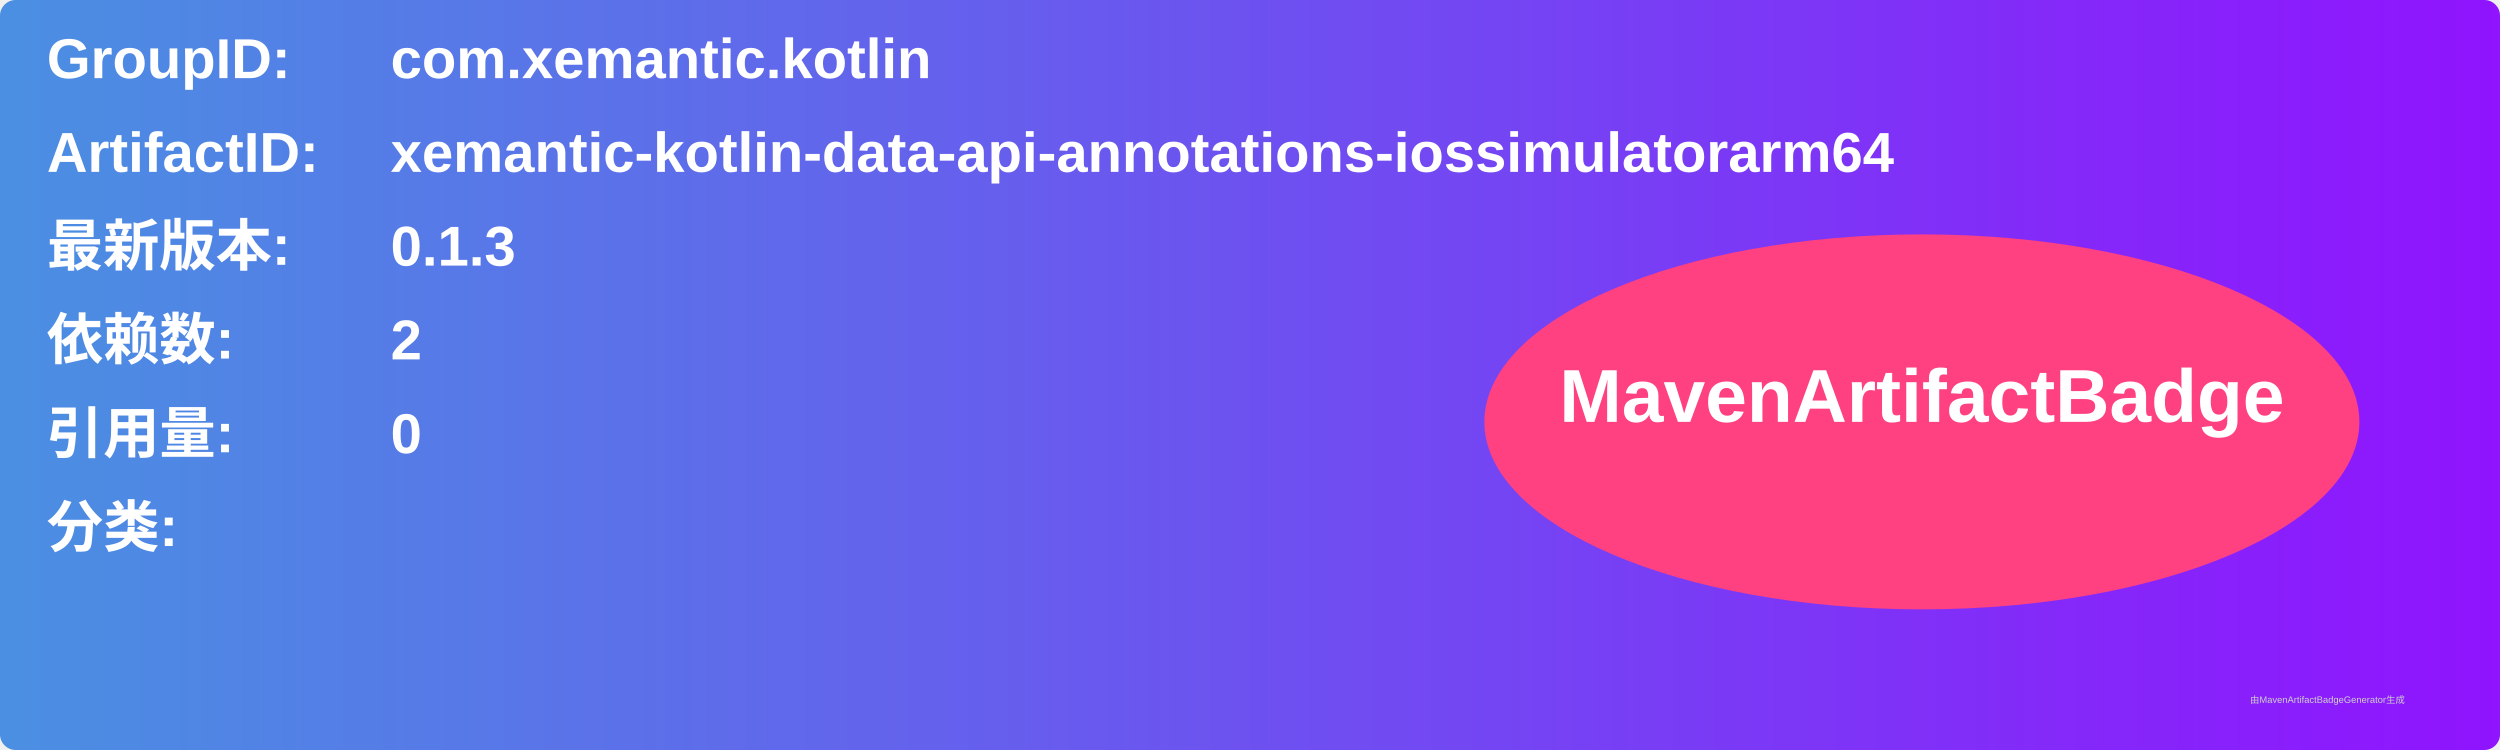
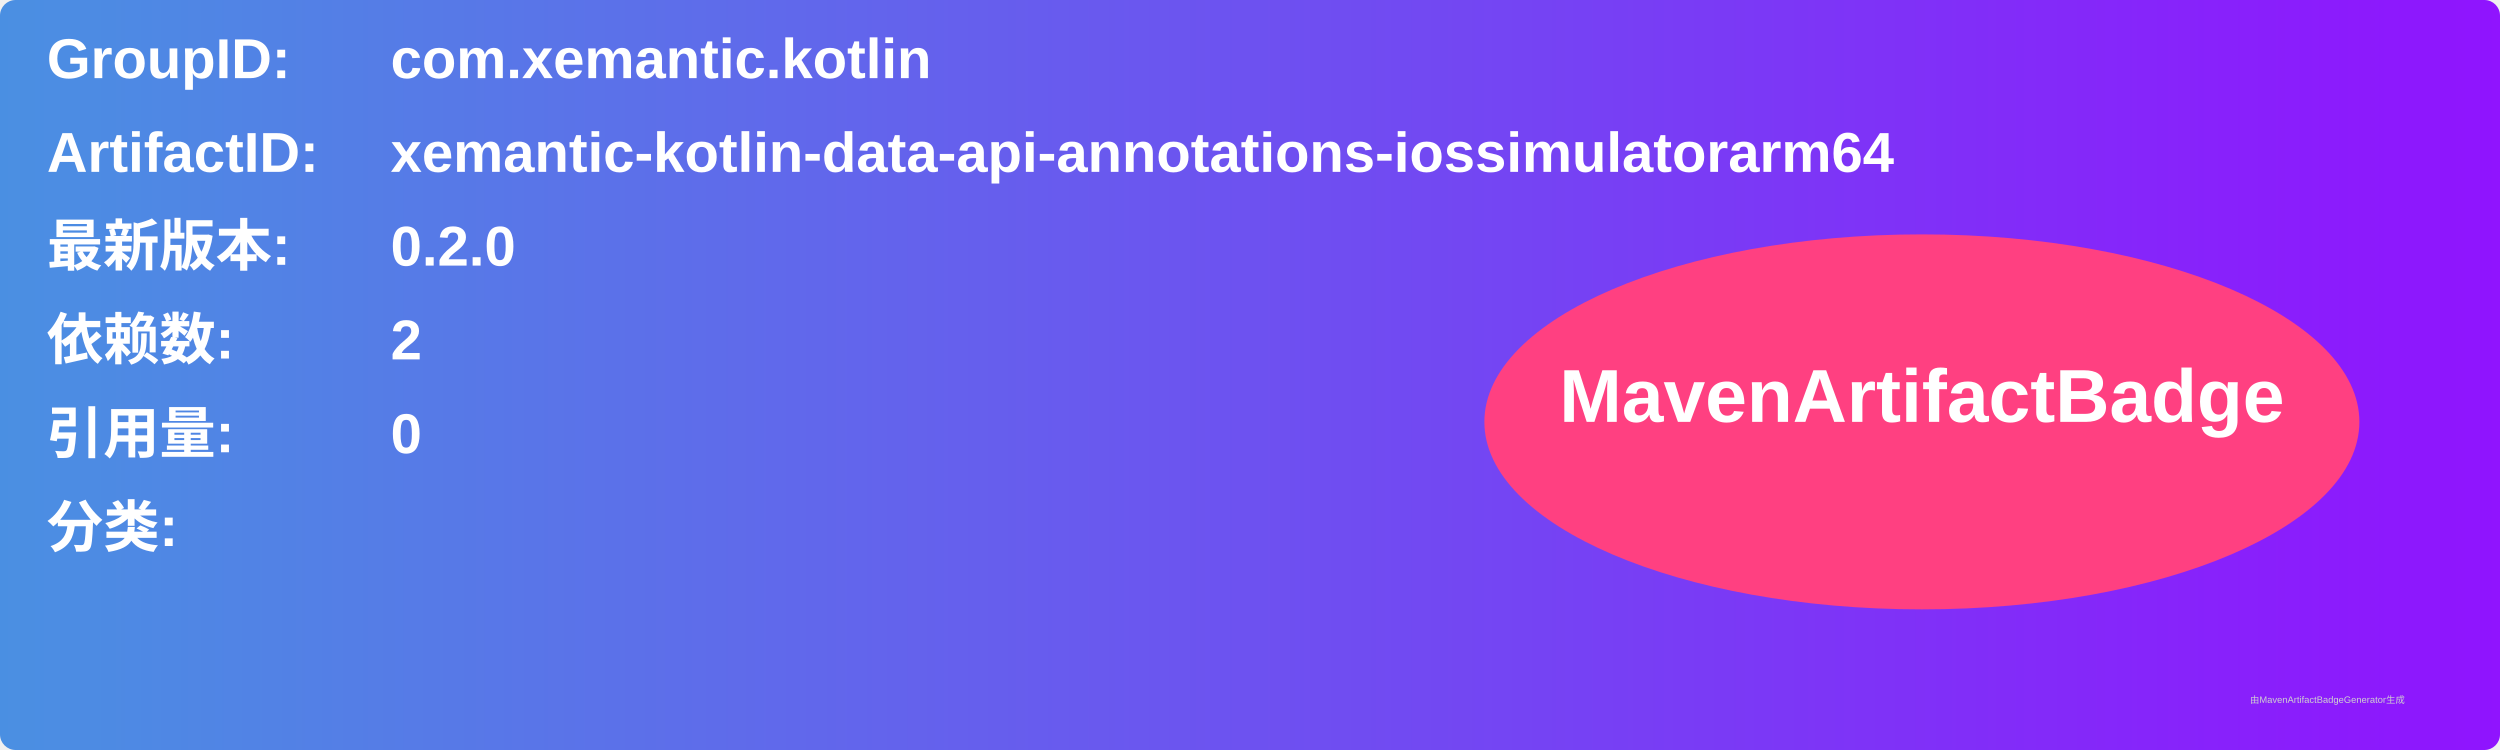
<svg xmlns="http://www.w3.org/2000/svg" width="800" height="240" viewBox="0 0 800 240">
  <linearGradient id="grad" x1="0%" y1="0%" x2="100%" y2="0%">
    <stop offset="0%" stop-color="#4a90e2" />
    <stop offset="100%" stop-color="#9013fe" />
  </linearGradient>
  <rect width="100%" height="100%" rx="5" ry="5" fill="url(#grad)" />
  <g transform="translate(15, 15)">
    <text x="0" y="10" font-family="Arial" font-size="18" fill="white" font-weight="bold" width="260">GroupID:</text>
    <text x="110" y="10" font-family="Arial" font-size="18" fill="white" font-weight="bold" width="460">com.xemantic.kotlin</text>
    <text x="0" y="40" font-family="Arial" font-size="18" fill="white" font-weight="bold" width="260">ArtifactID:</text>
    <text x="110" y="40" font-family="Arial" font-size="18" fill="white" font-weight="bold" width="460">xemantic-kotlin-data-api-annotations-iossimulatorarm64</text>
    <text x="0" y="70" font-family="Arial" font-size="18" fill="white" font-weight="bold">最新版本:</text>
    <text x="110" y="70" font-family="Arial" font-size="18" fill="white" font-weight="bold">
-       <tspan font-weight="bold">0.1.3</tspan>
+       <tspan font-weight="bold">0.2.0</tspan>
    </text>
    <text x="0" y="100" font-family="Arial" font-size="18" fill="white" font-weight="bold">依赖数: </text>
    <text x="110" y="100" font-family="Arial" font-size="18" fill="white">
      <tspan font-weight="bold">2</tspan>
    </text>
    <text x="0" y="130" font-family="Arial" font-size="18" fill="white" font-weight="bold">引用量: </text>
    <text x="110" y="130" font-family="Arial" font-size="18" fill="white">
      <tspan font-weight="bold">0</tspan>
    </text>
    <text x="0" y="160" font-family="Arial" font-size="18" fill="white" font-weight="bold">分类:</text>
    <text x="10" y="190" font-family="Arial" font-size="10" fill="white">
      <tspan font-weight="bold" />
    </text>
    <ellipse cx="600" cy="120" rx="140" ry="60" fill="#ff4081" />
    <text x="600" y="120" text-anchor="middle" font-family="Arial" font-size="24" fill="white" font-weight="bold">MavenArtifactBadge</text>
  </g>
  <text x="720" y="225" font-family="Arial" font-size="3" fill="#d0d0d0">由MavenArtifactBadgeGenerator生成</text>
</svg>
